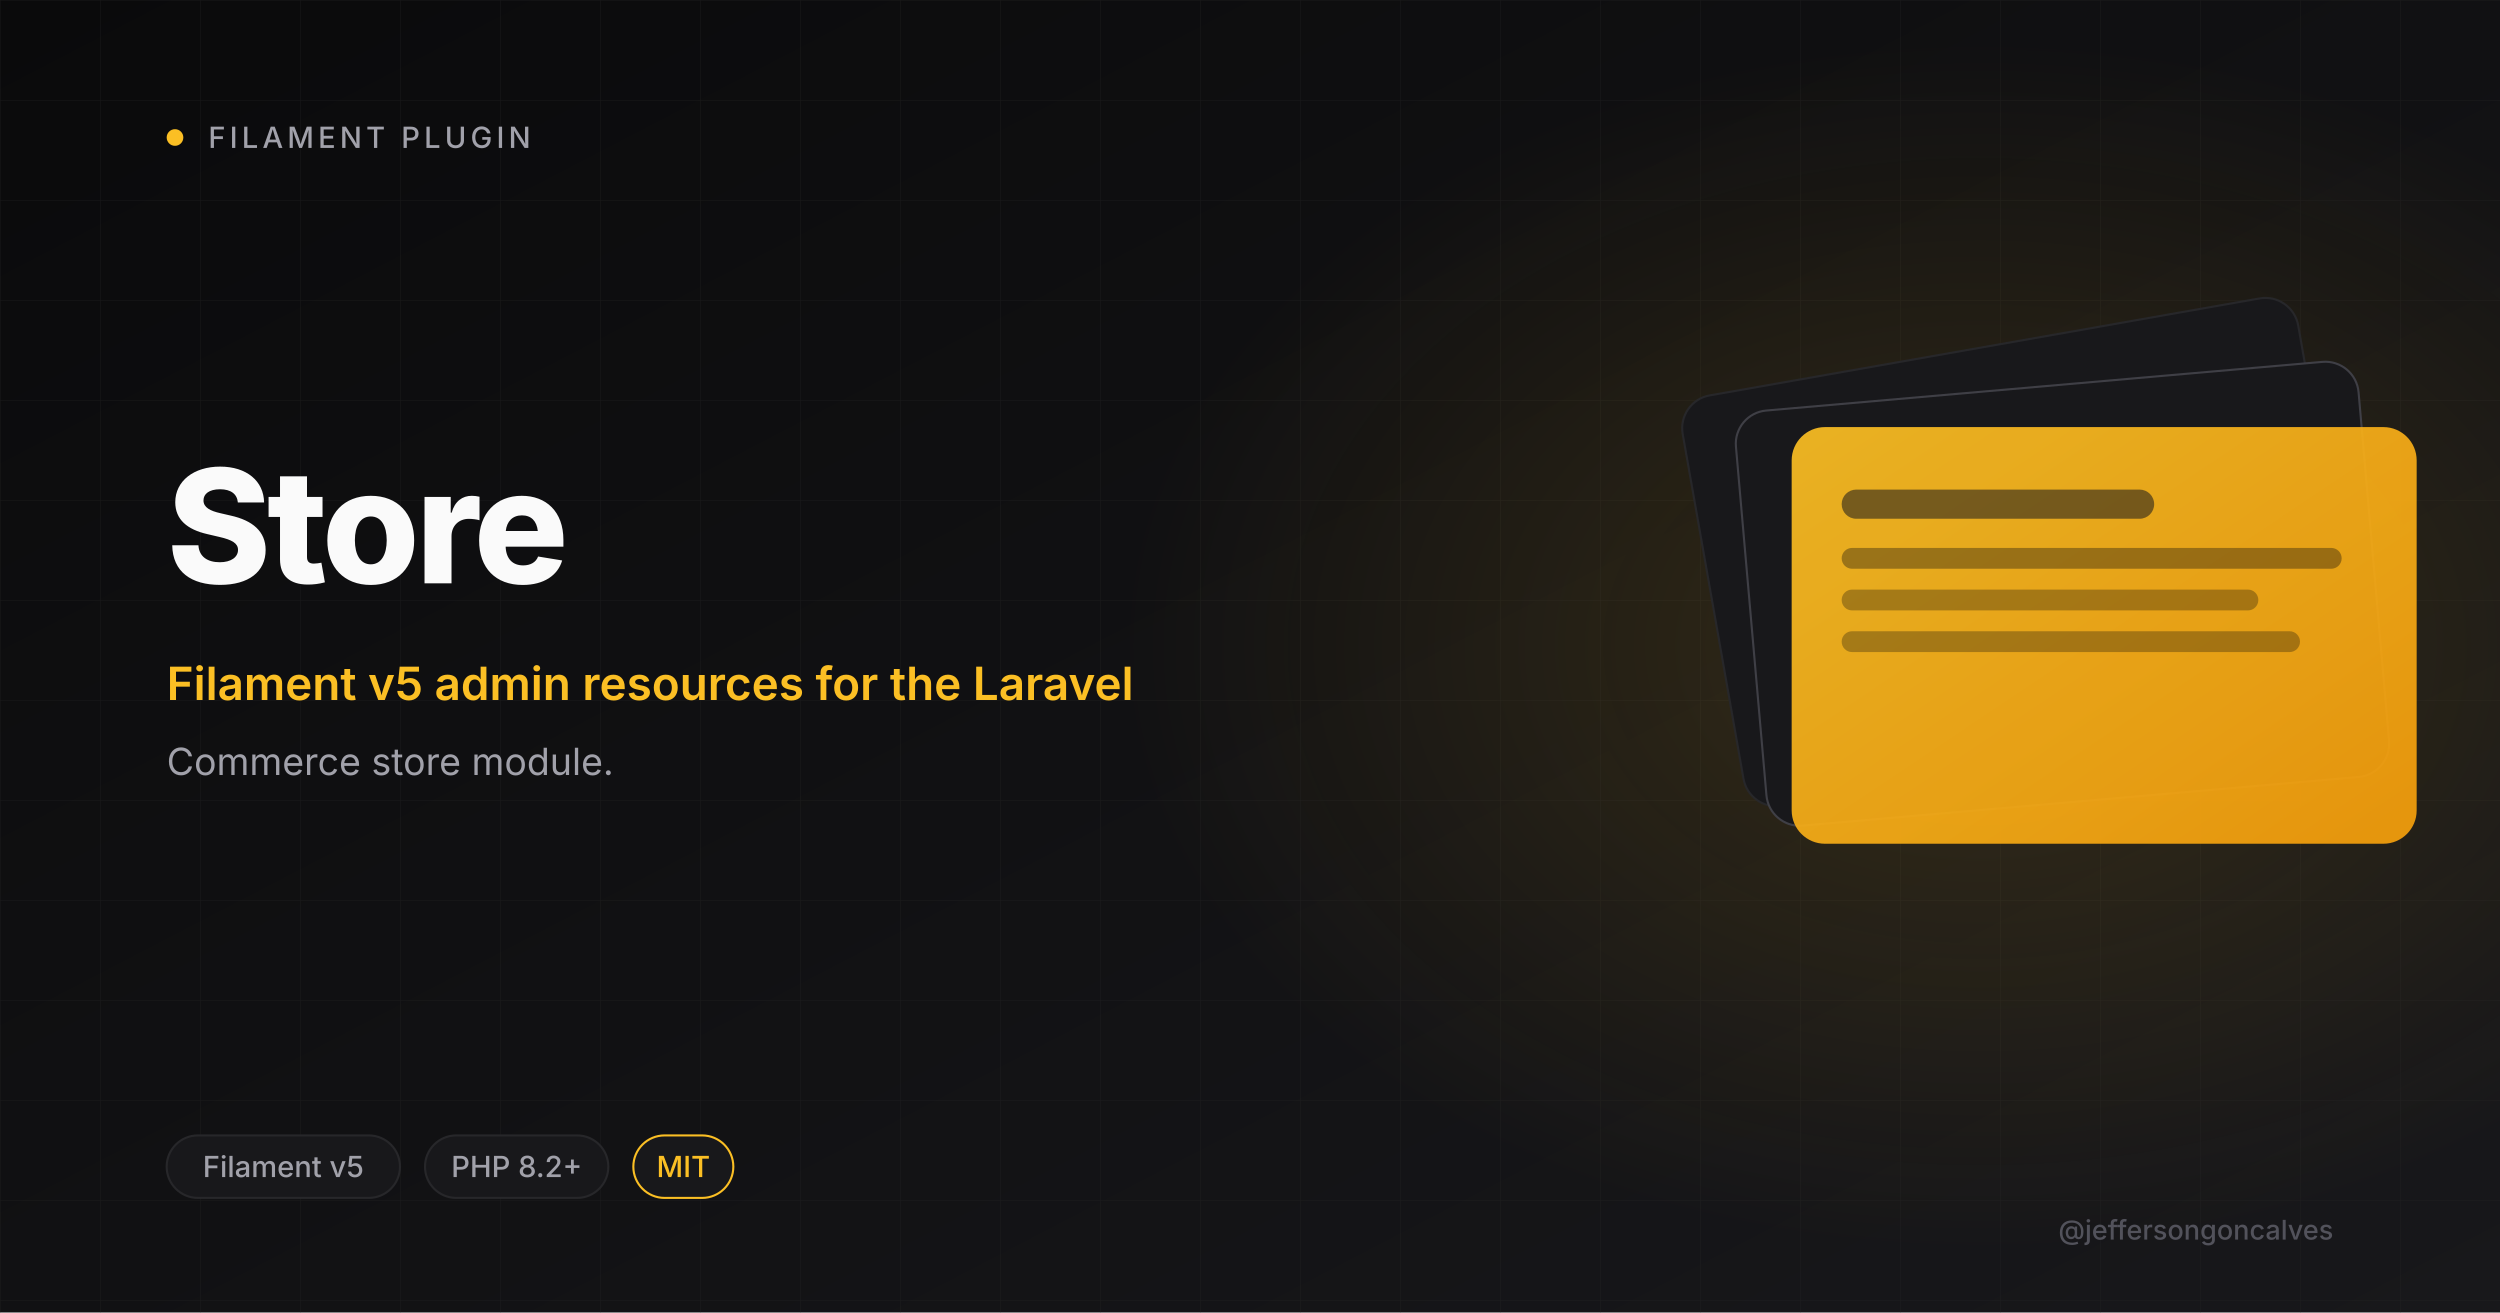
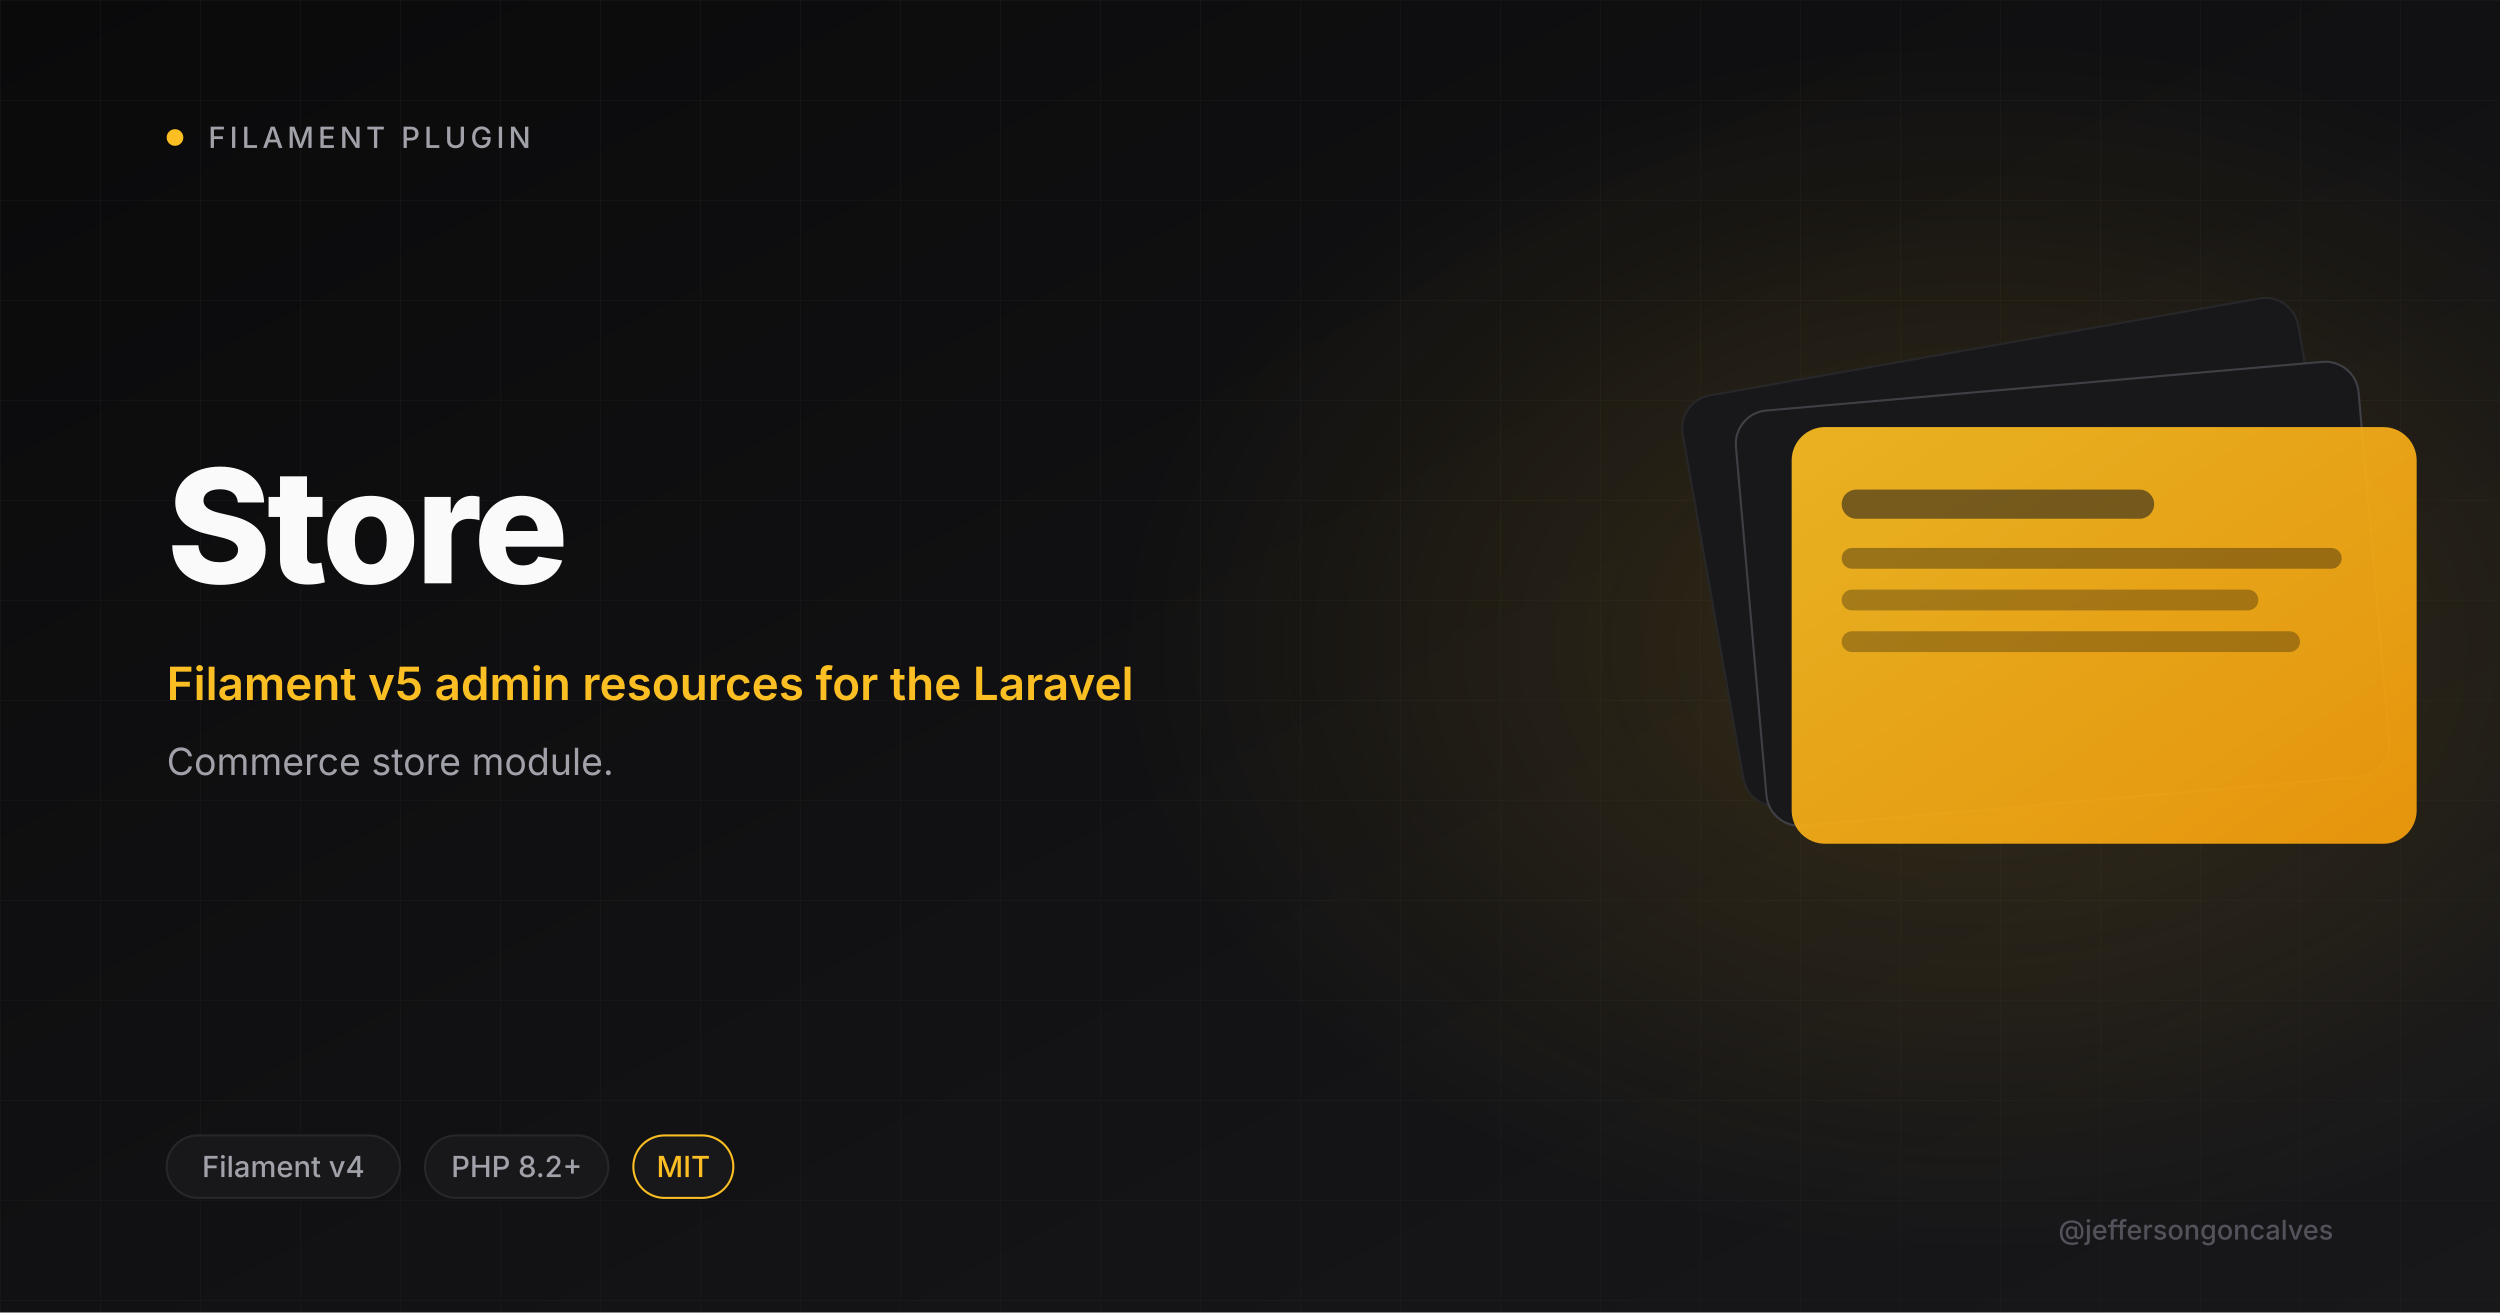
<svg xmlns="http://www.w3.org/2000/svg" viewBox="0 0 1200 630" width="1200" height="630">
  <defs>
    <linearGradient id="bg" x1="0" y1="0" x2="1" y2="1">
      <stop offset="0" stop-color="#0A0A0B" />
      <stop offset="1" stop-color="#18181B" />
    </linearGradient>
    <linearGradient id="amber" x1="0" y1="0" x2="1" y2="1">
      <stop offset="0" stop-color="#FBBF24" />
      <stop offset="1" stop-color="#F59E0B" />
    </linearGradient>
    <radialGradient id="glow" cx="0.5" cy="0.5" r="0.5">
      <stop offset="0" stop-color="#FBBF24" stop-opacity="0.15" />
      <stop offset="1" stop-color="#FBBF24" stop-opacity="0" />
    </radialGradient>
    <pattern id="grid" width="48" height="48" patternUnits="userSpaceOnUse">
      <path d="M48 0H0V48" fill="none" stroke="#27272A" stroke-width="0.6" />
    </pattern>
  </defs>
  <rect width="1200" height="630" fill="url(#bg)" />
  <rect width="1200" height="630" fill="url(#grid)" opacity="0.4" />
  <ellipse cx="950" cy="310" rx="410" ry="290" fill="url(#glow)" />
  <circle cx="84" cy="66" r="4" fill="#FBBF24" />
  <text x="100" y="71" font-size="14" font-weight="500" letter-spacing="2" fill="#A1A1AA" font-family="Inter, system-ui, sans-serif">FILAMENT PLUGIN</text>
  <text x="80" y="280" font-size="76" font-weight="800" letter-spacing="-2" fill="#FAFAFA" font-family="Inter, system-ui, sans-serif">Store</text>
  <text x="80" y="336" font-size="22" font-weight="600" fill="#FBBF24" font-family="Inter, system-ui, sans-serif">Filament v5 admin resources for the Laravel</text>
  <text x="80" y="372" font-size="18" font-weight="400" fill="#A1A1AA" font-family="Inter, system-ui, sans-serif">Commerce store module.</text>
  <g transform="translate(820 165)">
    <rect x="0" y="0" width="300" height="200" rx="16" fill="#18181B" stroke="#27272A" transform="rotate(-10 150 100)" />
    <rect x="20" y="20" width="300" height="200" rx="16" fill="#18181B" stroke="#3F3F46" transform="rotate(-5 170 120)" />
    <rect x="40" y="40" width="300" height="200" rx="16" fill="url(#amber)" opacity="0.92" />
    <rect x="64" y="70" width="150" height="14" rx="7" fill="#18181B" opacity="0.55" />
    <rect x="64" y="98" width="240" height="10" rx="5" fill="#0A0A0B" opacity="0.35" />
    <rect x="64" y="118" width="200" height="10" rx="5" fill="#0A0A0B" opacity="0.3" />
    <rect x="64" y="138" width="220" height="10" rx="5" fill="#0A0A0B" opacity="0.3" />
  </g>
  <rect x="80" y="545" rx="15" width="112" height="30" fill="#18181B" stroke="#27272A" />
-   <text x="136" y="565" font-size="14" font-weight="500" fill="#A1A1AA" text-anchor="middle" font-family="Inter, system-ui, sans-serif">Filament v5</text>
+   <text x="136" y="565" font-size="14" font-weight="500" fill="#A1A1AA" text-anchor="middle" font-family="Inter, system-ui, sans-serif">Filament v4</text>
  <rect x="204" y="545" rx="15" width="88" height="30" fill="#18181B" stroke="#27272A" />
  <text x="248" y="565" font-size="14" font-weight="500" fill="#A1A1AA" text-anchor="middle" font-family="Inter, system-ui, sans-serif">PHP 8.2+</text>
  <rect x="304" y="545" rx="15" width="48" height="30" fill="#18181B" stroke="#FBBF24" />
  <text x="328" y="565" font-size="14" font-weight="500" fill="#FBBF24" text-anchor="middle" font-family="Inter, system-ui, sans-serif">MIT</text>
  <text x="1120" y="595" font-size="13" font-weight="500" fill="#52525B" text-anchor="end" font-family="Inter, system-ui, sans-serif">@jeffersongoncalves</text>
</svg>
